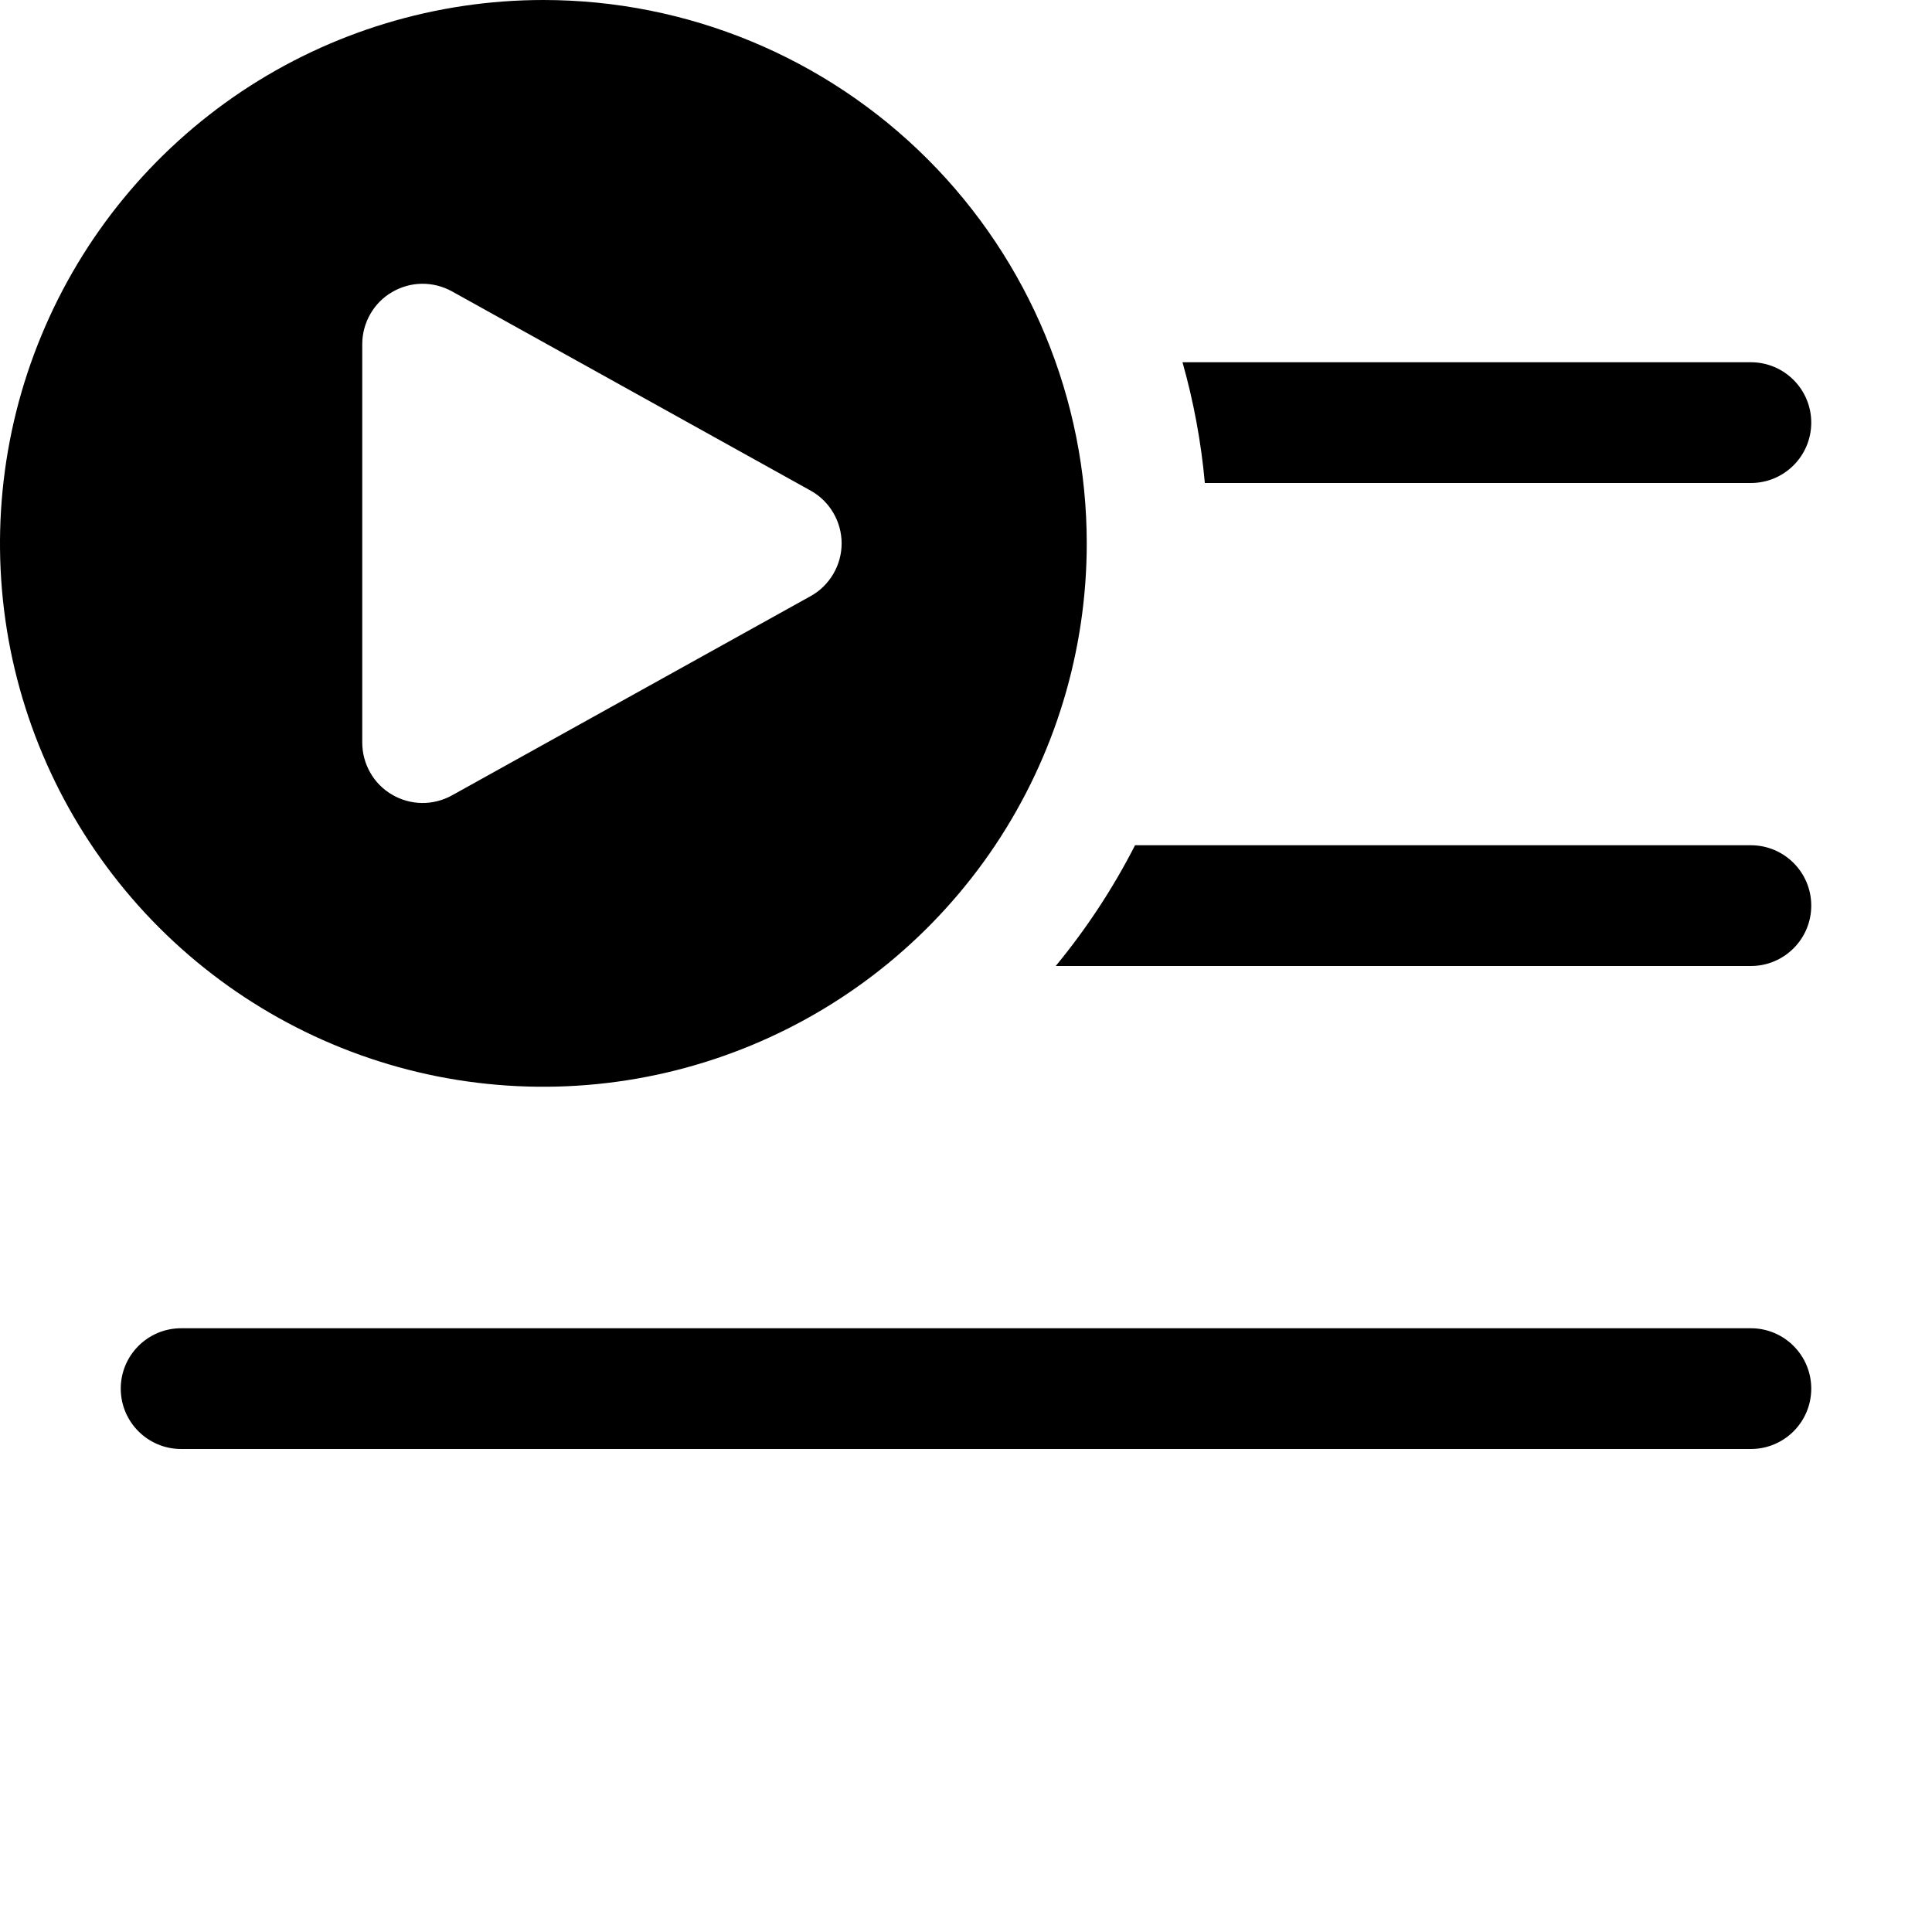
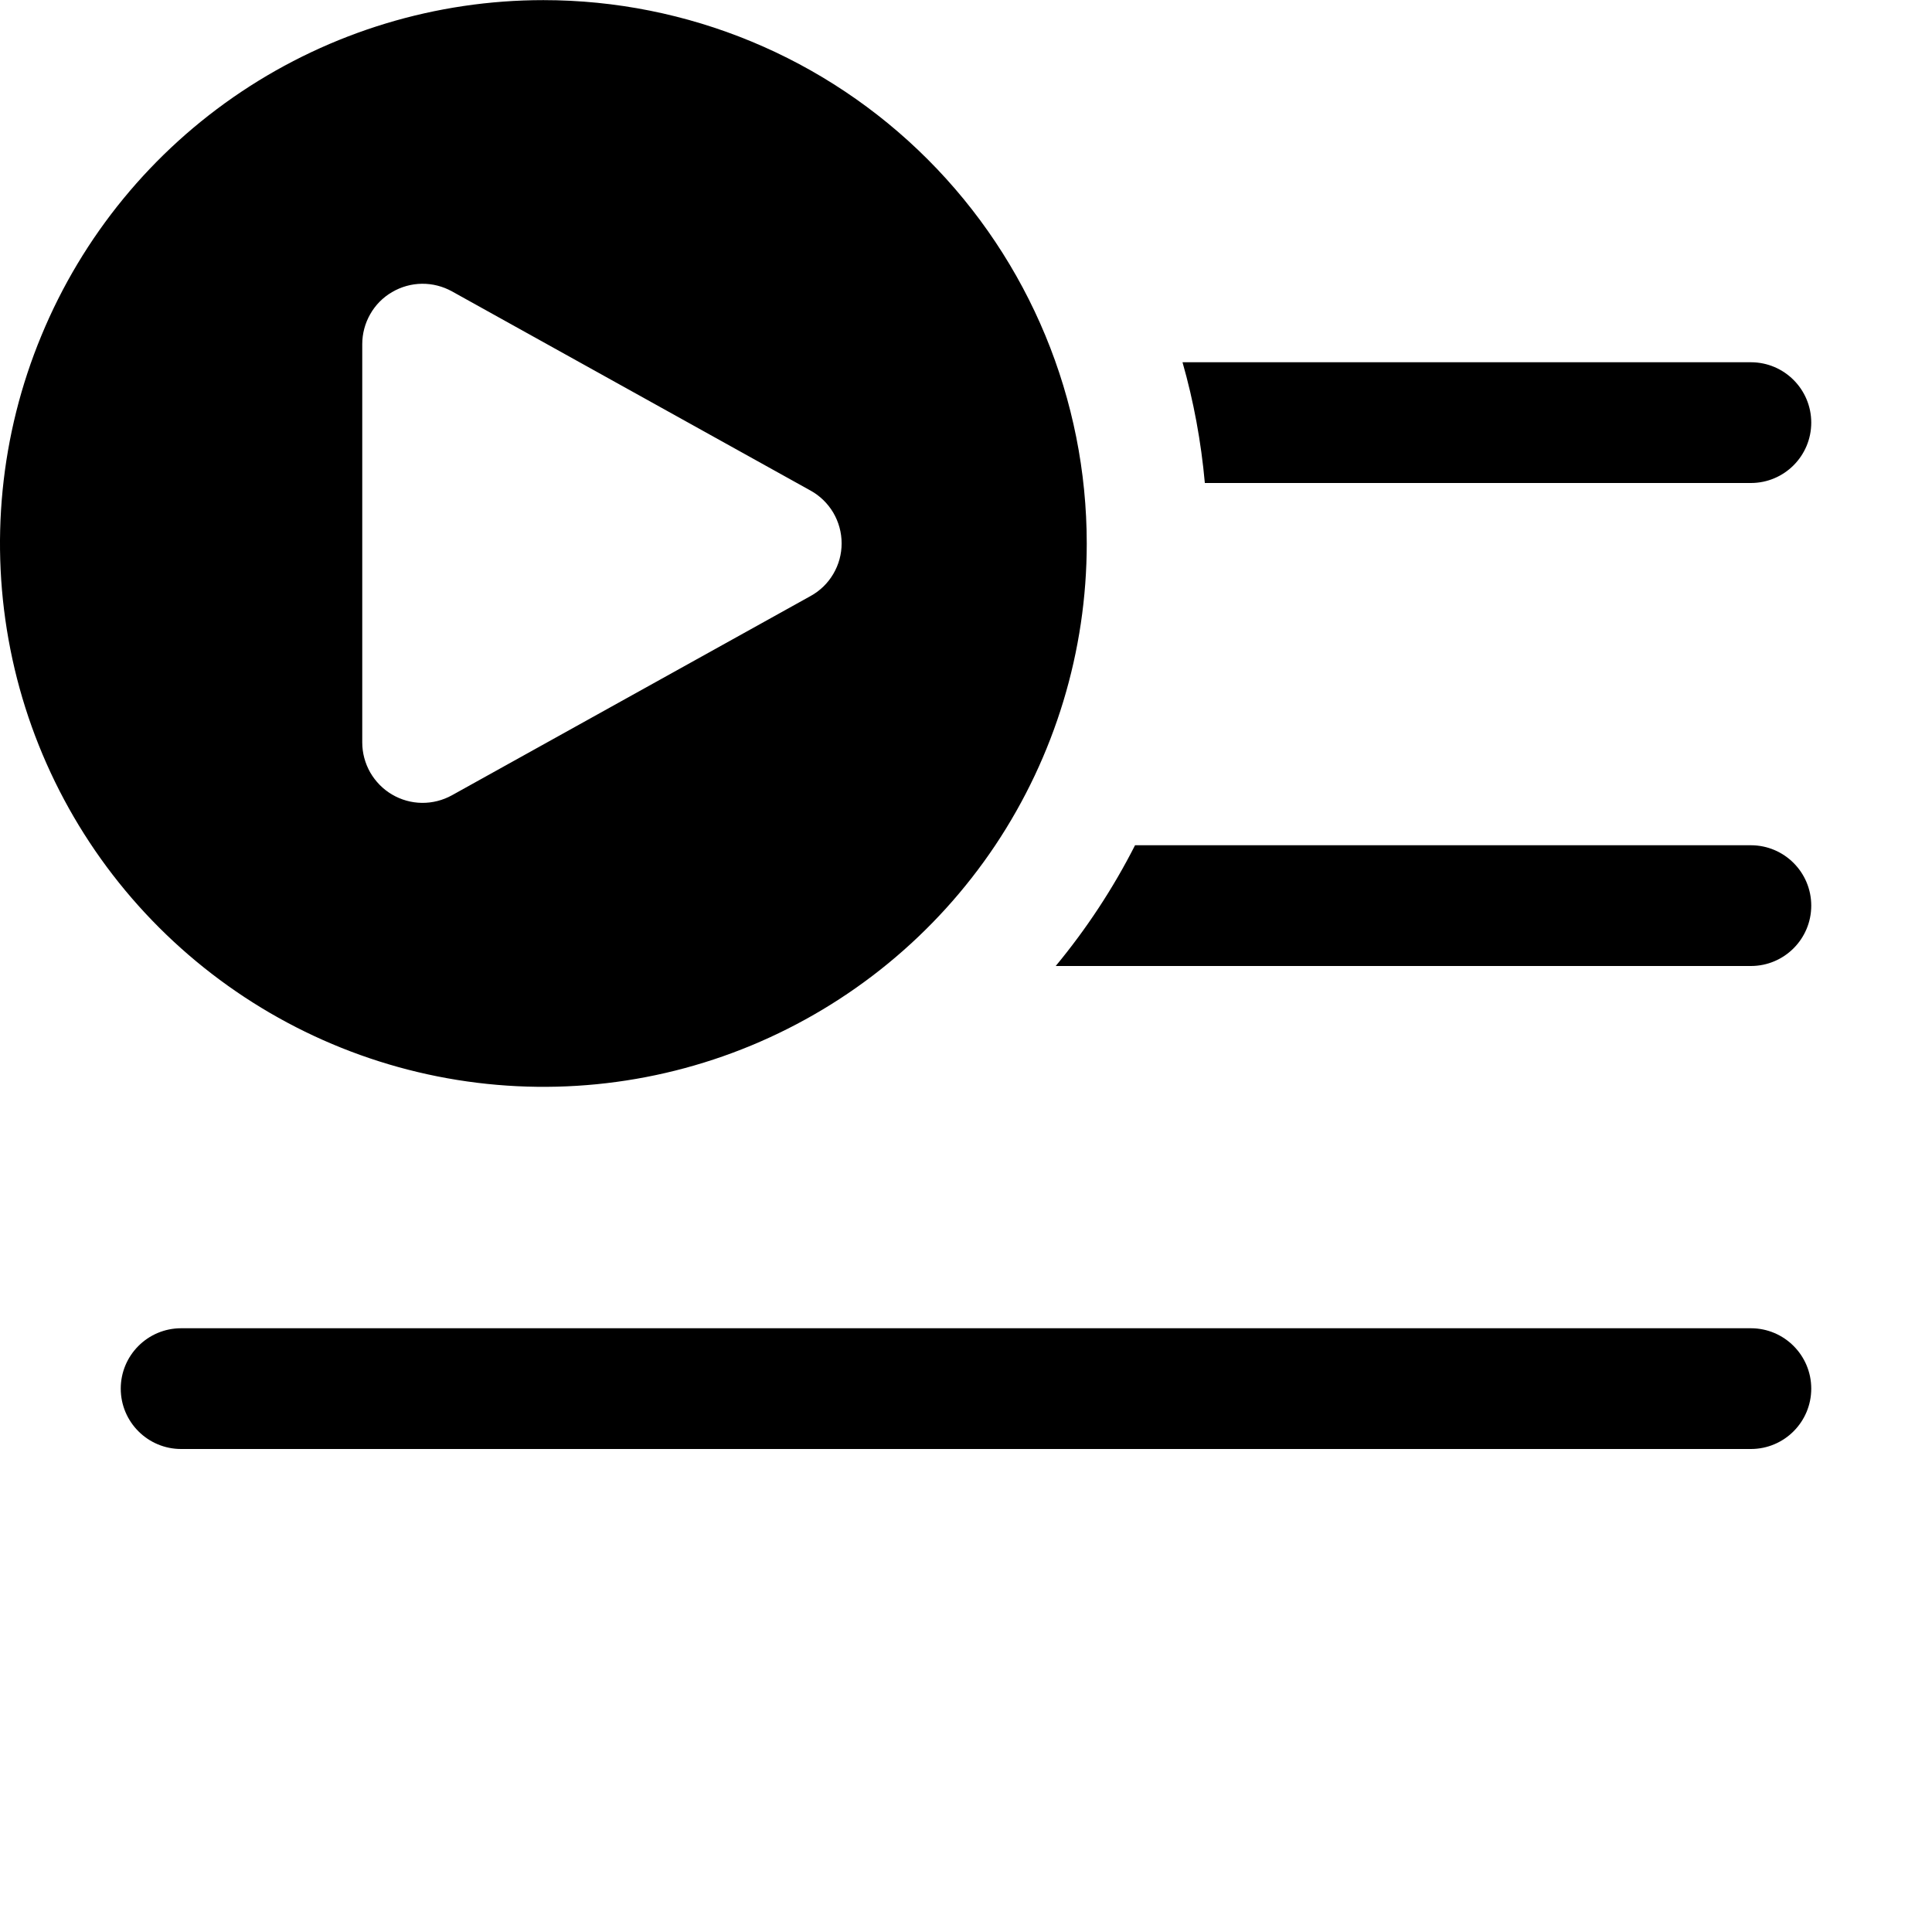
<svg xmlns="http://www.w3.org/2000/svg" width="16" height="16" viewBox="0 0 16 16" fill="currentColor">
-   <path fill-rule="evenodd" clip-rule="evenodd" d="M4.5 0C3.61 0 2.74 0.264 2 0.758C1.26 1.253 0.683 1.956 0.343 2.778C0.002 3.6 -0.087 4.505 0.086 5.378C0.26 6.251 0.689 7.053 1.318 7.682C1.947 8.311 2.749 8.74 3.622 8.914C4.495 9.087 5.4 8.998 6.222 8.657C7.044 8.317 7.747 7.74 8.242 7C8.736 6.26 9 5.39 9 4.5C9 3.307 8.526 2.162 7.682 1.318C6.838 0.474 5.693 0 4.5 0ZM3.743 6.587L6.713 4.937C6.791 4.894 6.856 4.83 6.901 4.753C6.946 4.677 6.97 4.589 6.97 4.5C6.97 4.411 6.946 4.323 6.901 4.247C6.856 4.17 6.791 4.106 6.713 4.063L3.743 2.413C3.667 2.371 3.581 2.349 3.494 2.35C3.407 2.351 3.322 2.375 3.247 2.419C3.171 2.463 3.109 2.526 3.066 2.602C3.023 2.677 3 2.763 3 2.85V6.15C3 6.237 3.023 6.323 3.066 6.398C3.109 6.474 3.171 6.537 3.247 6.581C3.322 6.625 3.407 6.649 3.494 6.65C3.581 6.651 3.667 6.629 3.743 6.587Z" />
-   <path d="M14.5 8H8.743C8.996 7.693 9.217 7.358 9.4 7H14.5C14.776 7 15 7.224 15 7.5C15 7.776 14.776 8 14.5 8Z" />
-   <path d="M9.793 3C9.884 3.322 9.947 3.657 9.978 4H14.5C14.776 4 15 3.776 15 3.5C15 3.224 14.776 3 14.5 3H9.793Z" />
-   <path d="M1 11.5C1 11.224 1.224 11 1.5 11H14.5C14.776 11 15 11.224 15 11.5C15 11.776 14.776 12 14.5 12H1.5C1.224 12 1 11.776 1 11.5Z" />
+   <path d="M3.622 8.914C4.495 9.088 5.4 8.999 6.222 8.658C7.044 8.317 7.747 7.741 8.242 7.001C8.736 6.261 9 5.391 9 4.501C9 3.308 8.526 2.163 7.682 1.319C6.838 0.475 5.694 0.001 4.5 0.001C3.61 0.001 2.74 0.265 2 0.759C1.26 1.253 0.683 1.956 0.343 2.779C0.002 3.6 -0.087 4.505 0.086 5.378C0.259 6.251 0.688 7.053 1.318 7.682C1.948 8.311 2.749 8.74 3.622 8.914ZM3 2.85C3 2.763 3.023 2.677 3.066 2.602C3.109 2.526 3.171 2.463 3.247 2.419C3.322 2.375 3.407 2.351 3.494 2.35C3.581 2.349 3.667 2.371 3.743 2.413L6.713 4.063C6.791 4.106 6.856 4.17 6.901 4.246C6.946 4.323 6.97 4.41 6.97 4.5C6.97 4.59 6.946 4.677 6.901 4.753C6.856 4.83 6.791 4.893 6.713 4.936L3.743 6.586C3.667 6.628 3.581 6.65 3.494 6.649C3.407 6.648 3.322 6.624 3.247 6.58C3.172 6.536 3.11 6.473 3.066 6.397C3.023 6.321 3 6.236 3 6.149V2.85ZM15 7.5C15 7.776 14.776 8 14.5 8H8.743C8.997 7.693 9.218 7.358 9.4 7H14.5C14.776 7 15 7.224 15 7.5ZM9.978 4C9.947 3.657 9.885 3.322 9.793 3H14.5C14.776 3 15 3.224 15 3.5C15 3.776 14.776 4 14.5 4H9.978ZM15 11.5C15 11.776 14.776 12 14.5 12H1.5C1.224 12 1 11.776 1 11.5C1 11.224 1.224 11 1.5 11H14.5C14.776 11 15 11.224 15 11.5Z" />
</svg>
